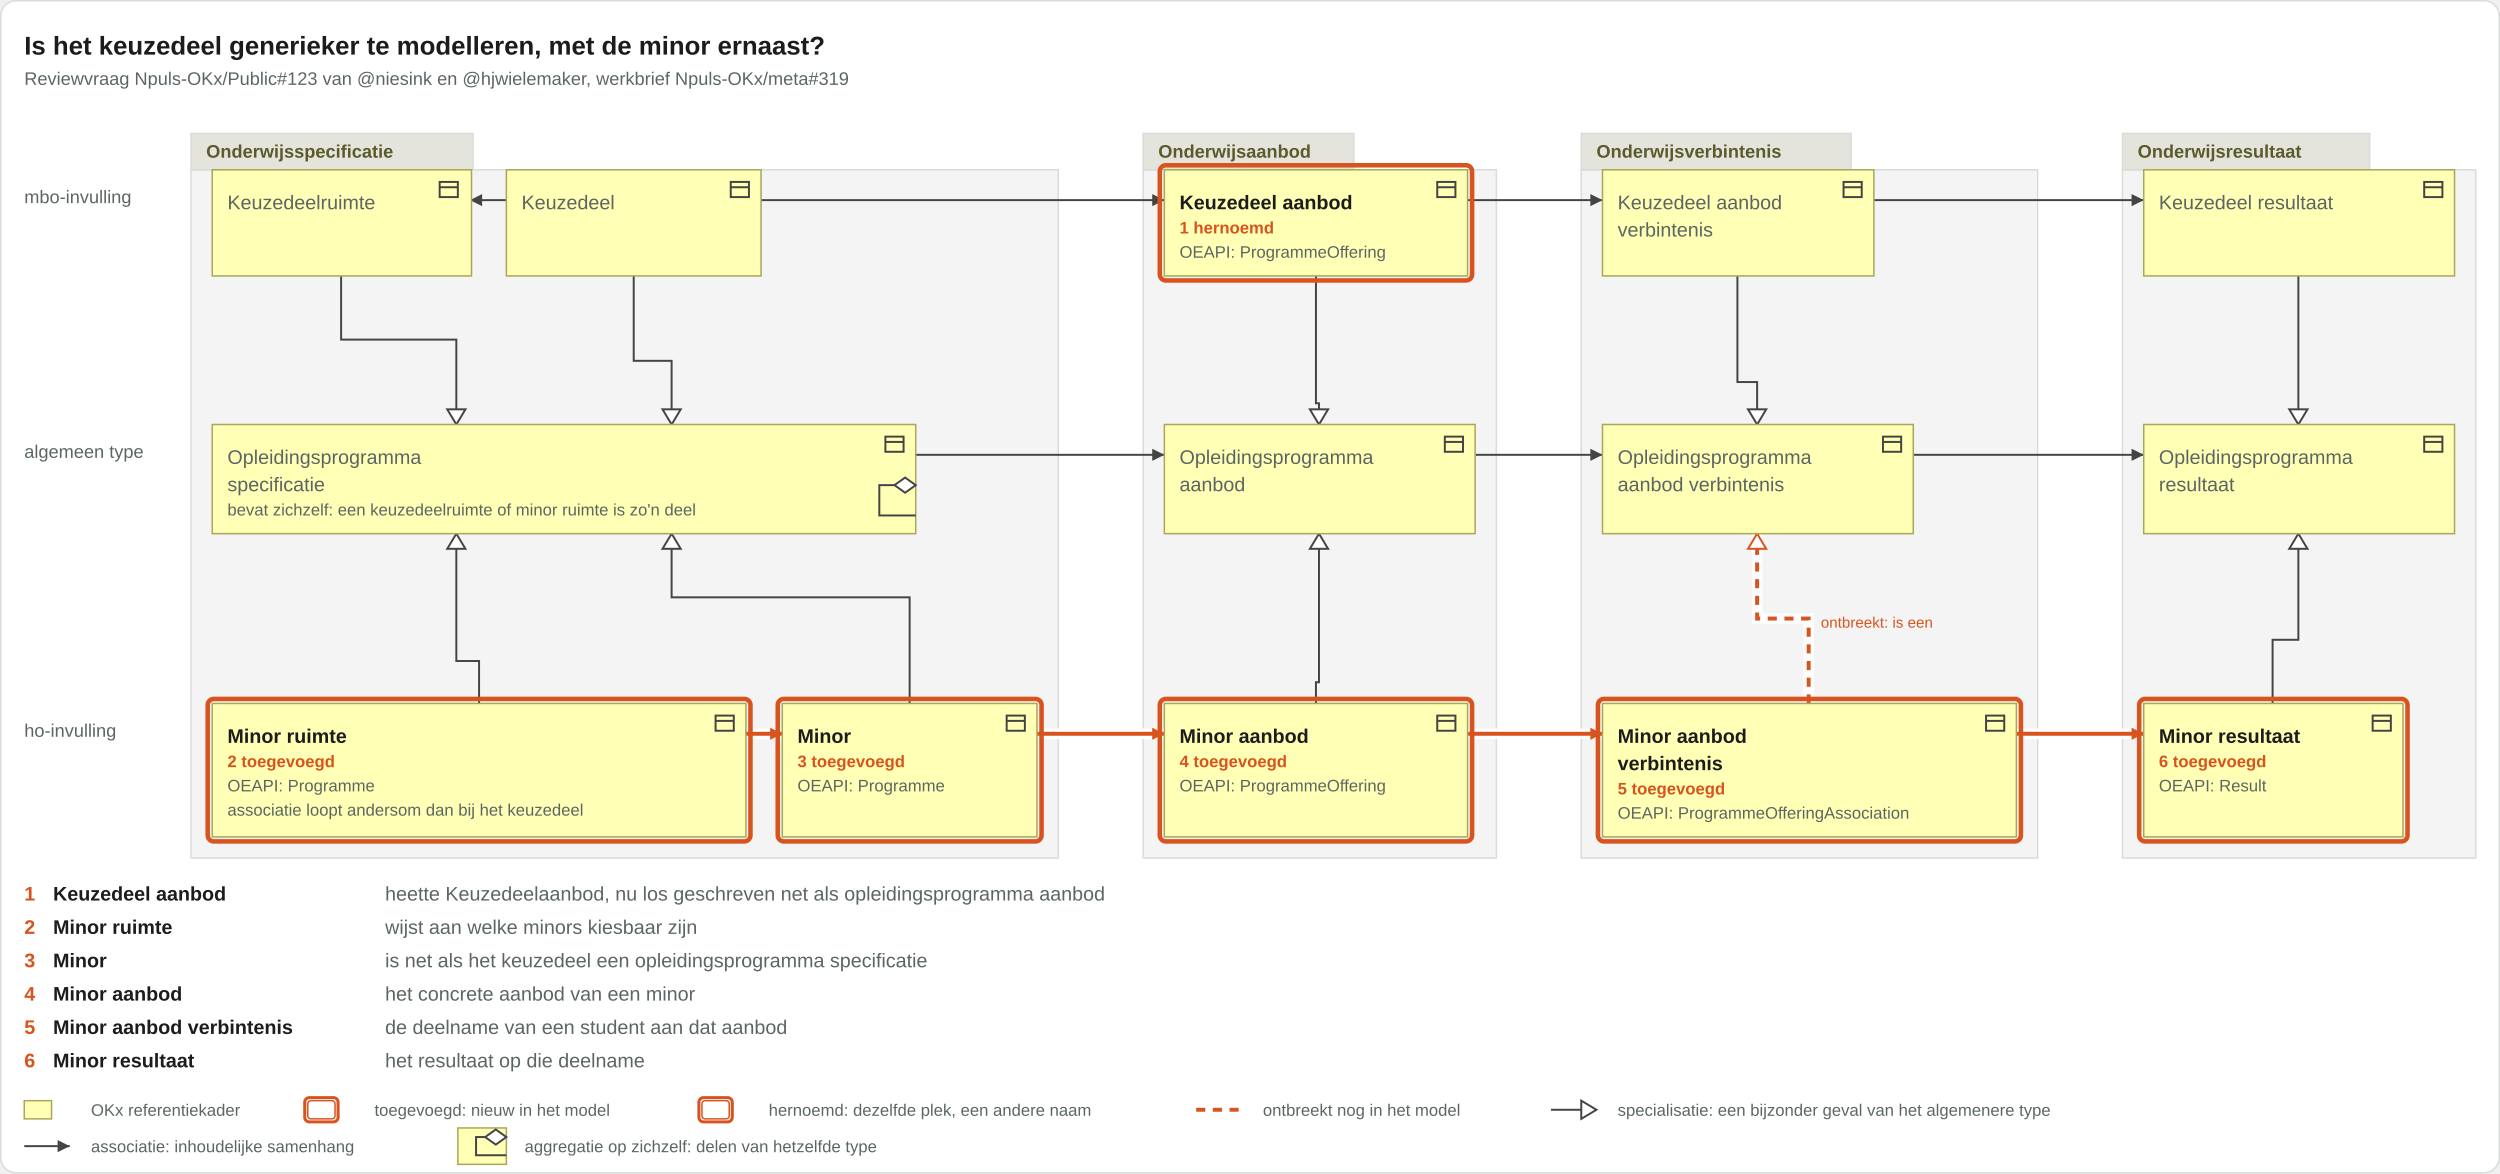
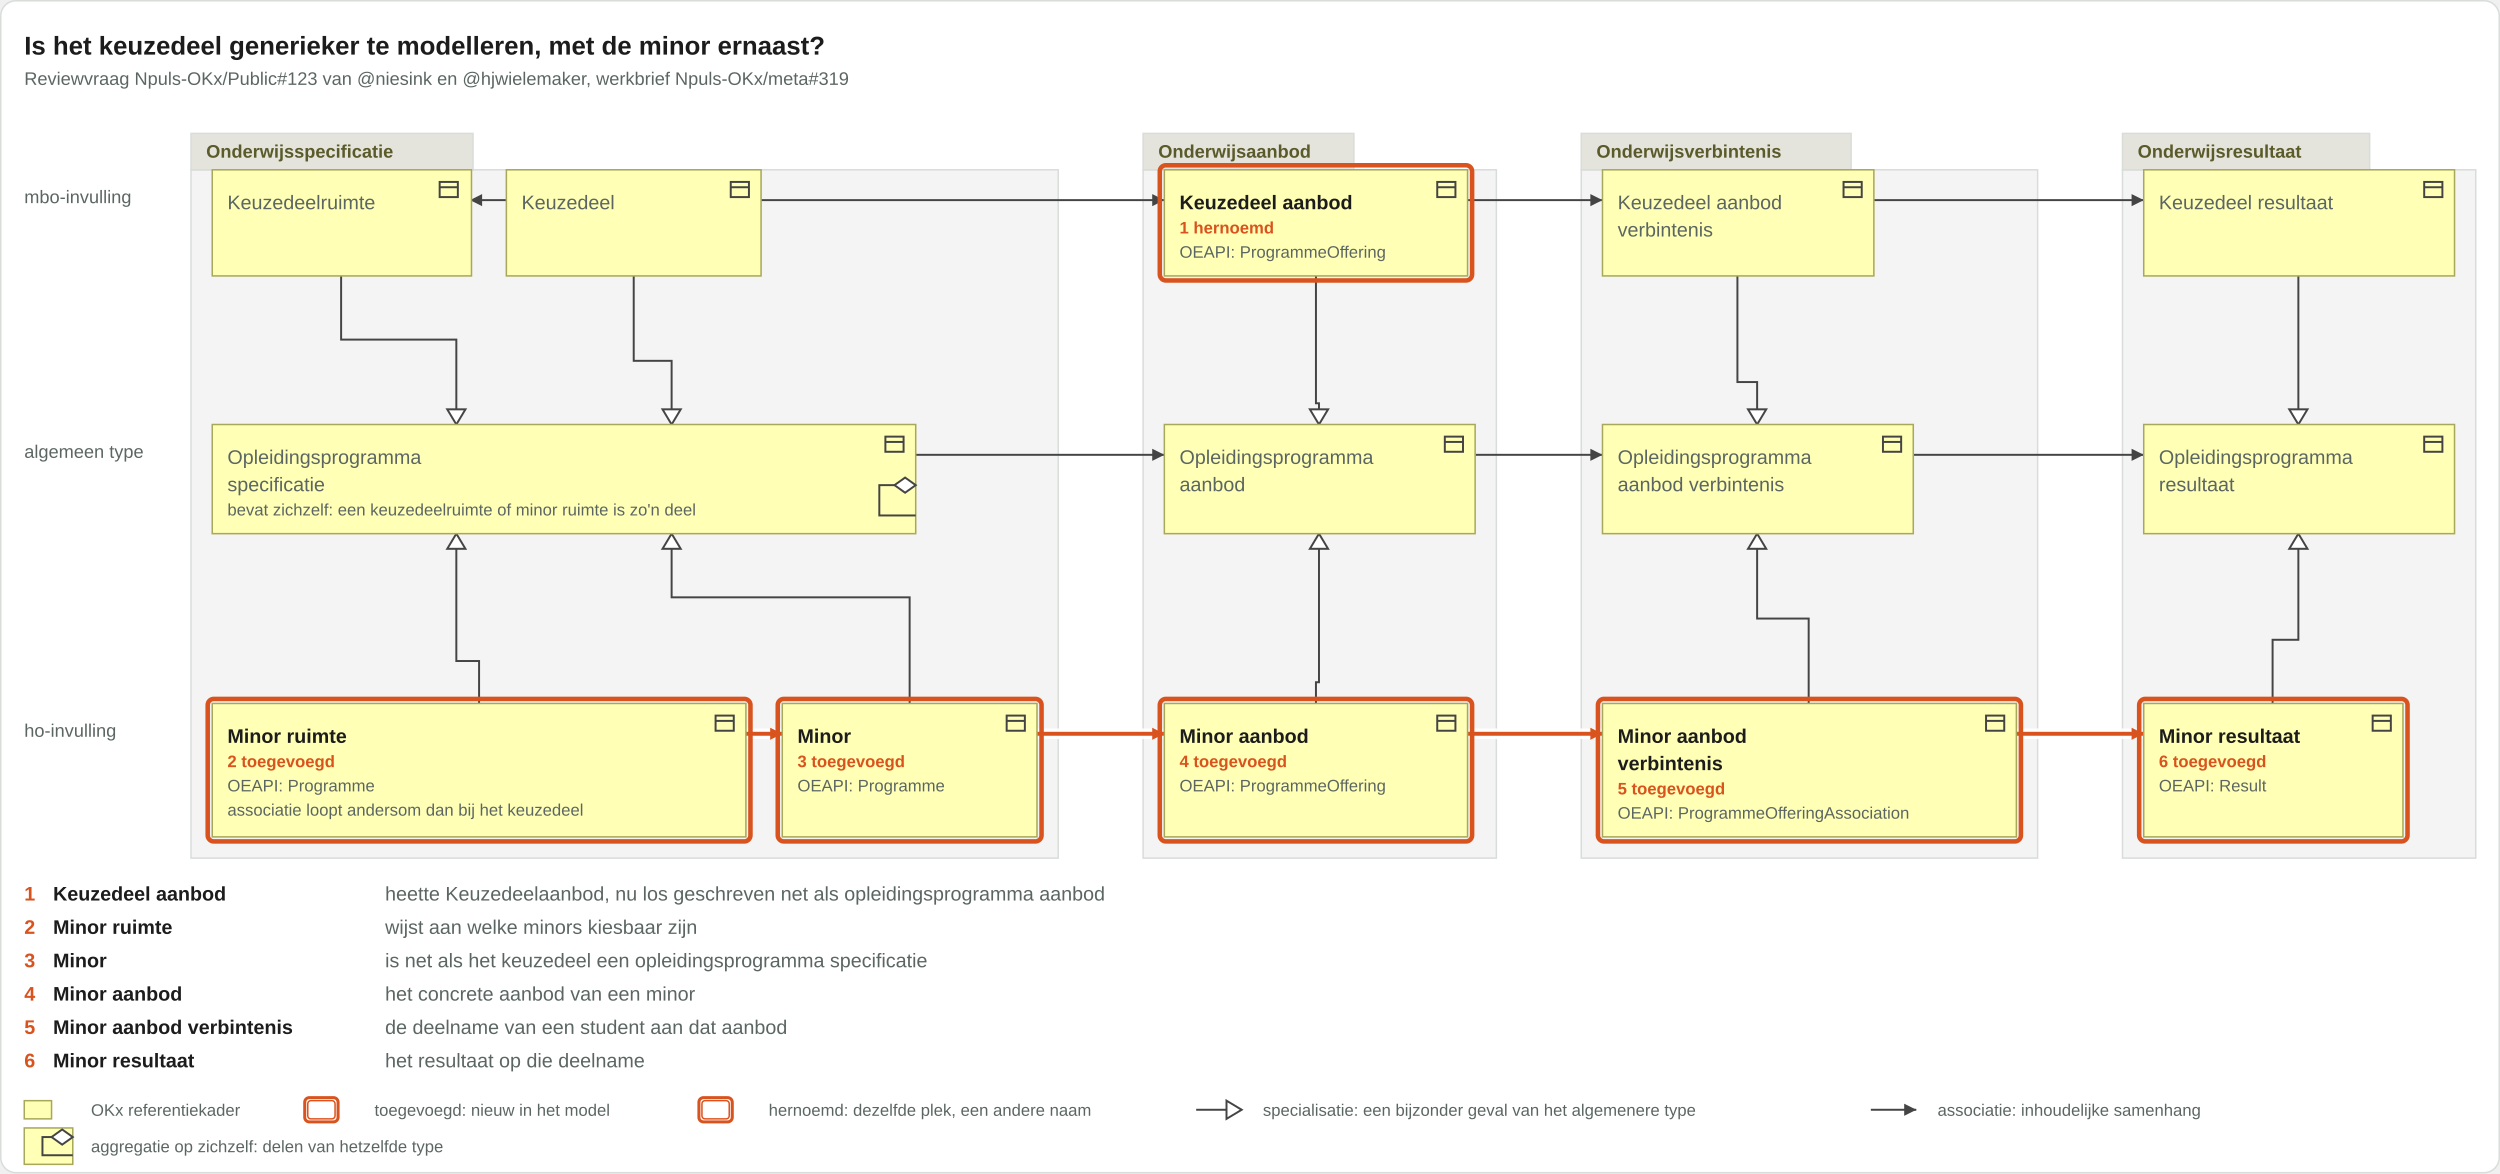
<svg xmlns="http://www.w3.org/2000/svg" viewBox="0 0 1649 774" width="1649" height="774">
  <rect x="0.5" y="0.5" width="1648" height="773" rx="10" fill="#ffffff" stroke="#d8ddda" />
  <text x="16" y="36" font-family="Arial, Helvetica, sans-serif" font-size="17" font-weight="bold" fill="#1c1c1c" text-anchor="start">Is het keuzedeel generieker te modelleren, met de minor ernaast?</text>
  <text x="16" y="56" font-family="Arial, Helvetica, sans-serif" font-size="12" fill="#5b6663" text-anchor="start">Reviewvraag Npuls-OKx/Public#123 van @niesink en @hjwielemaker, werkbrief Npuls-OKx/meta#319</text>
  <g class="groepering">
    <rect x="126" y="112" width="572" height="454" rx="0" fill="#f4f4f4" stroke="#d8ddda" />
    <rect x="126" y="88" width="186" height="24" rx="0" fill="#e4e4dc" stroke="#d8ddda" />
    <text x="136" y="104" font-family="Arial, Helvetica, sans-serif" font-size="12" font-weight="bold" fill="#5a5a2a" text-anchor="start">Onderwijsspecificatie</text>
  </g>
  <g class="groepering">
    <rect x="754" y="112" width="233" height="454" rx="0" fill="#f4f4f4" stroke="#d8ddda" />
    <rect x="754" y="88" width="139" height="24" rx="0" fill="#e4e4dc" stroke="#d8ddda" />
    <text x="764" y="104" font-family="Arial, Helvetica, sans-serif" font-size="12" font-weight="bold" fill="#5a5a2a" text-anchor="start">Onderwijsaanbod</text>
  </g>
  <g class="groepering">
    <rect x="1043" y="112" width="301" height="454" rx="0" fill="#f4f4f4" stroke="#d8ddda" />
    <rect x="1043" y="88" width="178" height="24" rx="0" fill="#e4e4dc" stroke="#d8ddda" />
    <text x="1053" y="104" font-family="Arial, Helvetica, sans-serif" font-size="12" font-weight="bold" fill="#5a5a2a" text-anchor="start">Onderwijsverbintenis</text>
  </g>
  <g class="groepering">
    <rect x="1400" y="112" width="233" height="454" rx="0" fill="#f4f4f4" stroke="#d8ddda" />
    <rect x="1400" y="88" width="163" height="24" rx="0" fill="#e4e4dc" stroke="#d8ddda" />
    <text x="1410" y="104" font-family="Arial, Helvetica, sans-serif" font-size="12" font-weight="bold" fill="#5a5a2a" text-anchor="start">Onderwijsresultaat</text>
  </g>
  <text x="16" y="134" font-family="Arial, Helvetica, sans-serif" font-size="12" fill="#5b6663" text-anchor="start">mbo-invulling</text>
  <text x="16" y="302" font-family="Arial, Helvetica, sans-serif" font-size="12" fill="#5b6663" text-anchor="start">algemeen type</text>
  <text x="16" y="486" font-family="Arial, Helvetica, sans-serif" font-size="12" fill="#5b6663" text-anchor="start">ho-invulling</text>
  <g class="relaties">
    <g class="relatie">
      <path d="M502 132H768" fill="none" stroke="#444" stroke-width="1.3" />
      <path d="M768 132l-8 -4v8z" fill="#444" />
    </g>
    <g class="relatie">
      <path d="M334 132H310" fill="none" stroke="#444" stroke-width="1.3" />
      <path d="M310 132l8 -4v8z" fill="#444" />
    </g>
    <g class="relatie">
      <path d="M968 132H1057" fill="none" stroke="#444" stroke-width="1.3" />
      <path d="M1057 132l-8 -4v8z" fill="#444" />
    </g>
    <g class="relatie">
      <path d="M1236 132H1414" fill="none" stroke="#444" stroke-width="1.3" />
      <path d="M1414 132l-8 -4v8z" fill="#444" />
    </g>
    <g class="relatie">
      <path d="M684 484H768" fill="none" stroke="#ffffff" stroke-width="7" stroke-opacity="0.9" />
      <path d="M684 484H768" fill="none" stroke="#d9531e" stroke-width="2.6" />
      <path d="M768 484l-8 -4v8z" fill="#d9531e" />
    </g>
    <g class="relatie">
      <path d="M968 484H1057" fill="none" stroke="#ffffff" stroke-width="7" stroke-opacity="0.9" />
      <path d="M968 484H1057" fill="none" stroke="#d9531e" stroke-width="2.6" />
      <path d="M1057 484l-8 -4v8z" fill="#d9531e" />
    </g>
    <g class="relatie">
      <path d="M1330 484H1414" fill="none" stroke="#ffffff" stroke-width="7" stroke-opacity="0.9" />
      <path d="M1330 484H1414" fill="none" stroke="#d9531e" stroke-width="2.6" />
      <path d="M1414 484l-8 -4v8z" fill="#d9531e" />
    </g>
    <g class="relatie">
      <path d="M492 484H516" fill="none" stroke="#ffffff" stroke-width="7" stroke-opacity="0.9" />
      <path d="M492 484H516" fill="none" stroke="#d9531e" stroke-width="2.6" />
      <path d="M516 484l-8 -4v8z" fill="#d9531e" />
    </g>
    <g class="relatie">
      <path d="M973 300H1057" fill="none" stroke="#444" stroke-width="1.3" />
      <path d="M1057 300l-8 -4v8z" fill="#444" />
    </g>
    <g class="relatie">
      <path d="M1262 300H1414" fill="none" stroke="#444" stroke-width="1.3" />
      <path d="M1414 300l-8 -4v8z" fill="#444" />
    </g>
    <g class="relatie">
      <path d="M604 300H768" fill="none" stroke="#444" stroke-width="1.3" />
      <path d="M768 300l-8 -4v8z" fill="#444" />
    </g>
    <g class="relatie">
      <path d="M418 182V238H443V280" fill="none" stroke="#444" stroke-width="1.3" />
      <path d="M443 280l-6 -10h12z" fill="#ffffff" stroke="#444" stroke-width="1.3" />
    </g>
    <g class="relatie">
      <path d="M868 182V266H870V280" fill="none" stroke="#444" stroke-width="1.3" />
      <path d="M870 280l-6 -10h12z" fill="#ffffff" stroke="#444" stroke-width="1.3" />
    </g>
    <g class="relatie">
      <path d="M1146 182V252H1159V280" fill="none" stroke="#444" stroke-width="1.3" />
      <path d="M1159 280l-6 -10h12z" fill="#ffffff" stroke="#444" stroke-width="1.3" />
    </g>
    <g class="relatie">
      <path d="M1516 182V280" fill="none" stroke="#444" stroke-width="1.3" />
      <path d="M1516 280l-6 -10h12z" fill="#ffffff" stroke="#444" stroke-width="1.3" />
    </g>
    <g class="relatie">
      <path d="M225 182V224H301V280" fill="none" stroke="#444" stroke-width="1.3" />
      <path d="M301 280l-6 -10h12z" fill="#ffffff" stroke="#444" stroke-width="1.3" />
    </g>
    <g class="relatie">
      <path d="M600 464V394H443V352" fill="none" stroke="#444" stroke-width="1.3" />
      <path d="M443 352l-6 10h12z" fill="#ffffff" stroke="#444" stroke-width="1.3" />
    </g>
    <g class="relatie">
      <path d="M868 464V450H870V352" fill="none" stroke="#444" stroke-width="1.3" />
      <path d="M870 352l-6 10h12z" fill="#ffffff" stroke="#444" stroke-width="1.3" />
    </g>
    <g class="relatie">
+       <path d="M1193 464V408H1159V352" fill="none" stroke="#444" stroke-width="1.3" />
+       <path d="M1159 352l-6 10h12z" fill="#ffffff" stroke="#444" stroke-width="1.3" />
+     </g>
+     <g class="relatie">
      <path d="M1499 464V422H1516V352" fill="none" stroke="#444" stroke-width="1.3" />
      <path d="M1516 352l-6 10h12z" fill="#ffffff" stroke="#444" stroke-width="1.3" />
    </g>
    <g class="relatie">
      <path d="M316 464V436H301V352" fill="none" stroke="#444" stroke-width="1.3" />
      <path d="M301 352l-6 10h12z" fill="#ffffff" stroke="#444" stroke-width="1.3" />
-     </g>
-     <g class="relatie">
-       <path d="M1193 464V408H1159V352" fill="none" stroke="#ffffff" stroke-width="7" stroke-opacity="0.9" />
-       <path d="M1193 464V408H1159V352" fill="none" stroke="#d9531e" stroke-width="2.6" stroke-dasharray="6 5" />
-       <path d="M1159 352l-6 10h12z" fill="#ffffff" stroke="#d9531e" stroke-width="1.3" />
-       <text x="1201" y="414" font-family="Arial, Helvetica, sans-serif" font-size="10" fill="#d9531e" text-anchor="start">ontbreekt: is een</text>
    </g>
  </g>
  <g class="vakken">
    <g class="vak">
      <rect x="140" y="112" width="171" height="70" rx="0" fill="#ffffb5" stroke="#a8a85a" />
      <g transform="translate(288,117)" fill="none" stroke="#444" stroke-width="1.3">
        <rect x="2" y="3" width="12" height="10" />
        <path d="M2 6.5h12" />
      </g>
      <text x="150" y="138" font-family="Arial, Helvetica, sans-serif" font-size="13" fill="#5b6663" text-anchor="start">Keuzedeelruimte</text>
    </g>
    <g class="vak">
      <rect x="334" y="112" width="168" height="70" rx="0" fill="#ffffb5" stroke="#a8a85a" />
      <g transform="translate(480,117)" fill="none" stroke="#444" stroke-width="1.3">
        <rect x="2" y="3" width="12" height="10" />
        <path d="M2 6.5h12" />
      </g>
      <text x="344" y="138" font-family="Arial, Helvetica, sans-serif" font-size="13" fill="#5b6663" text-anchor="start">Keuzedeel</text>
    </g>
    <g class="vak">
      <rect x="768" y="112" width="200" height="70" rx="0" fill="#ffffb5" stroke="#a8a85a" />
      <g transform="translate(946,117)" fill="none" stroke="#444" stroke-width="1.3">
        <rect x="2" y="3" width="12" height="10" />
        <path d="M2 6.5h12" />
      </g>
      <text x="778" y="138" font-family="Arial, Helvetica, sans-serif" font-size="13" font-weight="bold" fill="#1c1c1c" text-anchor="start">Keuzedeel aanbod</text>
      <text x="778" y="154" font-family="Arial, Helvetica, sans-serif" font-size="11" font-weight="bold" fill="#d9531e" text-anchor="start">1 hernoemd</text>
      <text x="778" y="170" font-family="Arial, Helvetica, sans-serif" font-size="11" fill="#5b6663" text-anchor="start">OEAPI: ProgrammeOffering</text>
      <rect x="765" y="109" width="206" height="76" rx="4" fill="none" stroke="#d9531e" stroke-width="3" />
    </g>
    <g class="vak">
      <rect x="1057" y="112" width="179" height="70" rx="0" fill="#ffffb5" stroke="#a8a85a" />
      <g transform="translate(1214,117)" fill="none" stroke="#444" stroke-width="1.3">
        <rect x="2" y="3" width="12" height="10" />
        <path d="M2 6.5h12" />
      </g>
      <text x="1067" y="138" font-family="Arial, Helvetica, sans-serif" font-size="13" fill="#5b6663" text-anchor="start">Keuzedeel aanbod</text>
      <text x="1067" y="156" font-family="Arial, Helvetica, sans-serif" font-size="13" fill="#5b6663" text-anchor="start">verbintenis</text>
    </g>
    <g class="vak">
      <rect x="1414" y="112" width="205" height="70" rx="0" fill="#ffffb5" stroke="#a8a85a" />
      <g transform="translate(1597,117)" fill="none" stroke="#444" stroke-width="1.3">
        <rect x="2" y="3" width="12" height="10" />
        <path d="M2 6.5h12" />
      </g>
      <text x="1424" y="138" font-family="Arial, Helvetica, sans-serif" font-size="13" fill="#5b6663" text-anchor="start">Keuzedeel resultaat</text>
    </g>
    <g class="vak">
      <rect x="140" y="280" width="464" height="72" rx="0" fill="#ffffb5" stroke="#a8a85a" />
      <g transform="translate(582,285)" fill="none" stroke="#444" stroke-width="1.3">
        <rect x="2" y="3" width="12" height="10" />
        <path d="M2 6.5h12" />
      </g>
      <text x="150" y="306" font-family="Arial, Helvetica, sans-serif" font-size="13" fill="#5b6663" text-anchor="start">Opleidingsprogramma</text>
      <text x="150" y="324" font-family="Arial, Helvetica, sans-serif" font-size="13" fill="#5b6663" text-anchor="start">specificatie</text>
      <text x="150" y="340" font-family="Arial, Helvetica, sans-serif" font-size="11" fill="#5b6663" text-anchor="start">bevat zichzelf: een keuzedeelruimte of minor ruimte is zo'n deel</text>
    </g>
    <g class="vak">
      <rect x="768" y="280" width="205" height="72" rx="0" fill="#ffffb5" stroke="#a8a85a" />
      <g transform="translate(951,285)" fill="none" stroke="#444" stroke-width="1.3">
        <rect x="2" y="3" width="12" height="10" />
        <path d="M2 6.5h12" />
      </g>
      <text x="778" y="306" font-family="Arial, Helvetica, sans-serif" font-size="13" fill="#5b6663" text-anchor="start">Opleidingsprogramma</text>
      <text x="778" y="324" font-family="Arial, Helvetica, sans-serif" font-size="13" fill="#5b6663" text-anchor="start">aanbod</text>
    </g>
    <g class="vak">
      <rect x="1057" y="280" width="205" height="72" rx="0" fill="#ffffb5" stroke="#a8a85a" />
      <g transform="translate(1240,285)" fill="none" stroke="#444" stroke-width="1.3">
        <rect x="2" y="3" width="12" height="10" />
        <path d="M2 6.5h12" />
      </g>
      <text x="1067" y="306" font-family="Arial, Helvetica, sans-serif" font-size="13" fill="#5b6663" text-anchor="start">Opleidingsprogramma</text>
      <text x="1067" y="324" font-family="Arial, Helvetica, sans-serif" font-size="13" fill="#5b6663" text-anchor="start">aanbod verbintenis</text>
    </g>
    <g class="vak">
      <rect x="1414" y="280" width="205" height="72" rx="0" fill="#ffffb5" stroke="#a8a85a" />
      <g transform="translate(1597,285)" fill="none" stroke="#444" stroke-width="1.3">
        <rect x="2" y="3" width="12" height="10" />
        <path d="M2 6.5h12" />
      </g>
      <text x="1424" y="306" font-family="Arial, Helvetica, sans-serif" font-size="13" fill="#5b6663" text-anchor="start">Opleidingsprogramma</text>
      <text x="1424" y="324" font-family="Arial, Helvetica, sans-serif" font-size="13" fill="#5b6663" text-anchor="start">resultaat</text>
    </g>
    <g class="vak">
      <rect x="140" y="464" width="352" height="88" rx="0" fill="#ffffb5" stroke="#a8a85a" />
      <g transform="translate(470,469)" fill="none" stroke="#444" stroke-width="1.3">
        <rect x="2" y="3" width="12" height="10" />
        <path d="M2 6.5h12" />
      </g>
      <text x="150" y="490" font-family="Arial, Helvetica, sans-serif" font-size="13" font-weight="bold" fill="#1c1c1c" text-anchor="start">Minor ruimte</text>
      <text x="150" y="506" font-family="Arial, Helvetica, sans-serif" font-size="11" font-weight="bold" fill="#d9531e" text-anchor="start">2 toegevoegd</text>
      <text x="150" y="522" font-family="Arial, Helvetica, sans-serif" font-size="11" fill="#5b6663" text-anchor="start">OEAPI: Programme</text>
      <text x="150" y="538" font-family="Arial, Helvetica, sans-serif" font-size="11" fill="#5b6663" text-anchor="start">associatie loopt andersom dan bij het keuzedeel</text>
      <rect x="137" y="461" width="358" height="94" rx="4" fill="none" stroke="#d9531e" stroke-width="3" />
    </g>
    <g class="vak">
      <rect x="516" y="464" width="168" height="88" rx="0" fill="#ffffb5" stroke="#a8a85a" />
      <g transform="translate(662,469)" fill="none" stroke="#444" stroke-width="1.3">
        <rect x="2" y="3" width="12" height="10" />
        <path d="M2 6.5h12" />
      </g>
      <text x="526" y="490" font-family="Arial, Helvetica, sans-serif" font-size="13" font-weight="bold" fill="#1c1c1c" text-anchor="start">Minor</text>
      <text x="526" y="506" font-family="Arial, Helvetica, sans-serif" font-size="11" font-weight="bold" fill="#d9531e" text-anchor="start">3 toegevoegd</text>
      <text x="526" y="522" font-family="Arial, Helvetica, sans-serif" font-size="11" fill="#5b6663" text-anchor="start">OEAPI: Programme</text>
      <rect x="513" y="461" width="174" height="94" rx="4" fill="none" stroke="#d9531e" stroke-width="3" />
    </g>
    <g class="vak">
      <rect x="768" y="464" width="200" height="88" rx="0" fill="#ffffb5" stroke="#a8a85a" />
      <g transform="translate(946,469)" fill="none" stroke="#444" stroke-width="1.3">
        <rect x="2" y="3" width="12" height="10" />
        <path d="M2 6.5h12" />
      </g>
      <text x="778" y="490" font-family="Arial, Helvetica, sans-serif" font-size="13" font-weight="bold" fill="#1c1c1c" text-anchor="start">Minor aanbod</text>
      <text x="778" y="506" font-family="Arial, Helvetica, sans-serif" font-size="11" font-weight="bold" fill="#d9531e" text-anchor="start">4 toegevoegd</text>
      <text x="778" y="522" font-family="Arial, Helvetica, sans-serif" font-size="11" fill="#5b6663" text-anchor="start">OEAPI: ProgrammeOffering</text>
      <rect x="765" y="461" width="206" height="94" rx="4" fill="none" stroke="#d9531e" stroke-width="3" />
    </g>
    <g class="vak">
      <rect x="1057" y="464" width="273" height="88" rx="0" fill="#ffffb5" stroke="#a8a85a" />
      <g transform="translate(1308,469)" fill="none" stroke="#444" stroke-width="1.3">
        <rect x="2" y="3" width="12" height="10" />
        <path d="M2 6.5h12" />
      </g>
      <text x="1067" y="490" font-family="Arial, Helvetica, sans-serif" font-size="13" font-weight="bold" fill="#1c1c1c" text-anchor="start">Minor aanbod</text>
      <text x="1067" y="508" font-family="Arial, Helvetica, sans-serif" font-size="13" font-weight="bold" fill="#1c1c1c" text-anchor="start">verbintenis</text>
      <text x="1067" y="524" font-family="Arial, Helvetica, sans-serif" font-size="11" font-weight="bold" fill="#d9531e" text-anchor="start">5 toegevoegd</text>
      <text x="1067" y="540" font-family="Arial, Helvetica, sans-serif" font-size="11" fill="#5b6663" text-anchor="start">OEAPI: ProgrammeOfferingAssociation</text>
      <rect x="1054" y="461" width="279" height="94" rx="4" fill="none" stroke="#d9531e" stroke-width="3" />
    </g>
    <g class="vak">
      <rect x="1414" y="464" width="171" height="88" rx="0" fill="#ffffb5" stroke="#a8a85a" />
      <g transform="translate(1563,469)" fill="none" stroke="#444" stroke-width="1.3">
        <rect x="2" y="3" width="12" height="10" />
        <path d="M2 6.5h12" />
      </g>
      <text x="1424" y="490" font-family="Arial, Helvetica, sans-serif" font-size="13" font-weight="bold" fill="#1c1c1c" text-anchor="start">Minor resultaat</text>
      <text x="1424" y="506" font-family="Arial, Helvetica, sans-serif" font-size="11" font-weight="bold" fill="#d9531e" text-anchor="start">6 toegevoegd</text>
      <text x="1424" y="522" font-family="Arial, Helvetica, sans-serif" font-size="11" fill="#5b6663" text-anchor="start">OEAPI: Result</text>
      <rect x="1411" y="461" width="177" height="94" rx="4" fill="none" stroke="#d9531e" stroke-width="3" />
    </g>
  </g>
  <g class="lussen">
    <g class="relatie">
      <path d="M604 320H580V340H604" fill="none" stroke="#444" stroke-width="1.3" />
      <path d="M604 320l-7 -5l-7 5l7 5z" fill="#ffffff" stroke="#444" stroke-width="1.3" />
    </g>
  </g>
  <g class="leeswijzer">
    <text x="16" y="594" font-family="Arial, Helvetica, sans-serif" font-size="13" font-weight="bold" fill="#d9531e" text-anchor="start">1</text>
    <text x="35" y="594" font-family="Arial, Helvetica, sans-serif" font-size="13" font-weight="bold" fill="#1c1c1c" text-anchor="start">Keuzedeel aanbod</text>
    <text x="254" y="594" font-family="Arial, Helvetica, sans-serif" font-size="13" fill="#5b6663" text-anchor="start">heette Keuzedeelaanbod, nu los geschreven net als opleidingsprogramma aanbod</text>
    <text x="16" y="616" font-family="Arial, Helvetica, sans-serif" font-size="13" font-weight="bold" fill="#d9531e" text-anchor="start">2</text>
    <text x="35" y="616" font-family="Arial, Helvetica, sans-serif" font-size="13" font-weight="bold" fill="#1c1c1c" text-anchor="start">Minor ruimte</text>
    <text x="254" y="616" font-family="Arial, Helvetica, sans-serif" font-size="13" fill="#5b6663" text-anchor="start">wijst aan welke minors kiesbaar zijn</text>
    <text x="16" y="638" font-family="Arial, Helvetica, sans-serif" font-size="13" font-weight="bold" fill="#d9531e" text-anchor="start">3</text>
    <text x="35" y="638" font-family="Arial, Helvetica, sans-serif" font-size="13" font-weight="bold" fill="#1c1c1c" text-anchor="start">Minor</text>
    <text x="254" y="638" font-family="Arial, Helvetica, sans-serif" font-size="13" fill="#5b6663" text-anchor="start">is net als het keuzedeel een opleidingsprogramma specificatie</text>
    <text x="16" y="660" font-family="Arial, Helvetica, sans-serif" font-size="13" font-weight="bold" fill="#d9531e" text-anchor="start">4</text>
    <text x="35" y="660" font-family="Arial, Helvetica, sans-serif" font-size="13" font-weight="bold" fill="#1c1c1c" text-anchor="start">Minor aanbod</text>
    <text x="254" y="660" font-family="Arial, Helvetica, sans-serif" font-size="13" fill="#5b6663" text-anchor="start">het concrete aanbod van een minor</text>
    <text x="16" y="682" font-family="Arial, Helvetica, sans-serif" font-size="13" font-weight="bold" fill="#d9531e" text-anchor="start">5</text>
    <text x="35" y="682" font-family="Arial, Helvetica, sans-serif" font-size="13" font-weight="bold" fill="#1c1c1c" text-anchor="start">Minor aanbod verbintenis</text>
    <text x="254" y="682" font-family="Arial, Helvetica, sans-serif" font-size="13" fill="#5b6663" text-anchor="start">de deelname van een student aan dat aanbod</text>
    <text x="16" y="704" font-family="Arial, Helvetica, sans-serif" font-size="13" font-weight="bold" fill="#d9531e" text-anchor="start">6</text>
    <text x="35" y="704" font-family="Arial, Helvetica, sans-serif" font-size="13" font-weight="bold" fill="#1c1c1c" text-anchor="start">Minor resultaat</text>
    <text x="254" y="704" font-family="Arial, Helvetica, sans-serif" font-size="13" fill="#5b6663" text-anchor="start">het resultaat op die deelname</text>
  </g>
  <g class="legenda">
    <rect x="16" y="726" width="18" height="12" rx="0" fill="#ffffb5" stroke="#a8a85a" />
    <text x="60" y="736" font-family="Arial, Helvetica, sans-serif" font-size="11" fill="#5b6663" text-anchor="start">OKx referentiekader</text>
    <rect x="203" y="726" width="18" height="12" rx="2" fill="#ffffff" stroke="#d9531e" />
    <rect x="201" y="724" width="22" height="16" rx="3" fill="none" stroke="#d9531e" stroke-width="2" />
    <text x="247" y="736" font-family="Arial, Helvetica, sans-serif" font-size="11" fill="#5b6663" text-anchor="start">toegevoegd: nieuw in het model</text>
    <rect x="463" y="726" width="18" height="12" rx="2" fill="#ffffff" stroke="#d9531e" />
    <rect x="461" y="724" width="22" height="16" rx="3" fill="none" stroke="#d9531e" stroke-width="2" />
    <text x="507" y="736" font-family="Arial, Helvetica, sans-serif" font-size="11" fill="#5b6663" text-anchor="start">hernoemd: dezelfde plek, een andere naam</text>
-     <path d="M789 732H819" fill="none" stroke="#d9531e" stroke-width="2.6" stroke-dasharray="6 5" />
-     <text x="833" y="736" font-family="Arial, Helvetica, sans-serif" font-size="11" fill="#5b6663" text-anchor="start">ontbreekt nog in het model</text>
-     <path d="M1023 732H1053" fill="none" stroke="#444" stroke-width="1.3" />
-     <path d="M1053 732l-10 -6v12z" fill="#ffffff" stroke="#444" stroke-width="1.3" />
-     <text x="1067" y="736" font-family="Arial, Helvetica, sans-serif" font-size="11" fill="#5b6663" text-anchor="start">specialisatie: een bijzonder geval van het algemenere type</text>
-     <path d="M16 756H46" fill="none" stroke="#444" stroke-width="1.3" />
-     <path d="M46 756l-8 -4v8z" fill="#444" />
-     <text x="60" y="760" font-family="Arial, Helvetica, sans-serif" font-size="11" fill="#5b6663" text-anchor="start">associatie: inhoudelijke samenhang</text>
-     <rect x="302" y="744" width="32" height="24" rx="0" fill="#ffffb5" stroke="#a8a85a" />
-     <path d="M334 750H314V762H334" fill="none" stroke="#444" stroke-width="1.3" />
-     <path d="M334 750l-7 -5l-7 5l7 5z" fill="#ffffff" stroke="#444" stroke-width="1.3" />
-     <text x="346" y="760" font-family="Arial, Helvetica, sans-serif" font-size="11" fill="#5b6663" text-anchor="start">aggregatie op zichzelf: delen van hetzelfde type</text>
+     <path d="M789 732H819" fill="none" stroke="#444" stroke-width="1.3" />
+     <path d="M819 732l-10 -6v12z" fill="#ffffff" stroke="#444" stroke-width="1.3" />
+     <text x="833" y="736" font-family="Arial, Helvetica, sans-serif" font-size="11" fill="#5b6663" text-anchor="start">specialisatie: een bijzonder geval van het algemenere type</text>
+     <path d="M1234 732H1264" fill="none" stroke="#444" stroke-width="1.3" />
+     <path d="M1264 732l-8 -4v8z" fill="#444" />
+     <text x="1278" y="736" font-family="Arial, Helvetica, sans-serif" font-size="11" fill="#5b6663" text-anchor="start">associatie: inhoudelijke samenhang</text>
+     <rect x="16" y="744" width="32" height="24" rx="0" fill="#ffffb5" stroke="#a8a85a" />
+     <path d="M48 750H28V762H48" fill="none" stroke="#444" stroke-width="1.3" />
+     <path d="M48 750l-7 -5l-7 5l7 5z" fill="#ffffff" stroke="#444" stroke-width="1.3" />
+     <text x="60" y="760" font-family="Arial, Helvetica, sans-serif" font-size="11" fill="#5b6663" text-anchor="start">aggregatie op zichzelf: delen van hetzelfde type</text>
  </g>
</svg>
